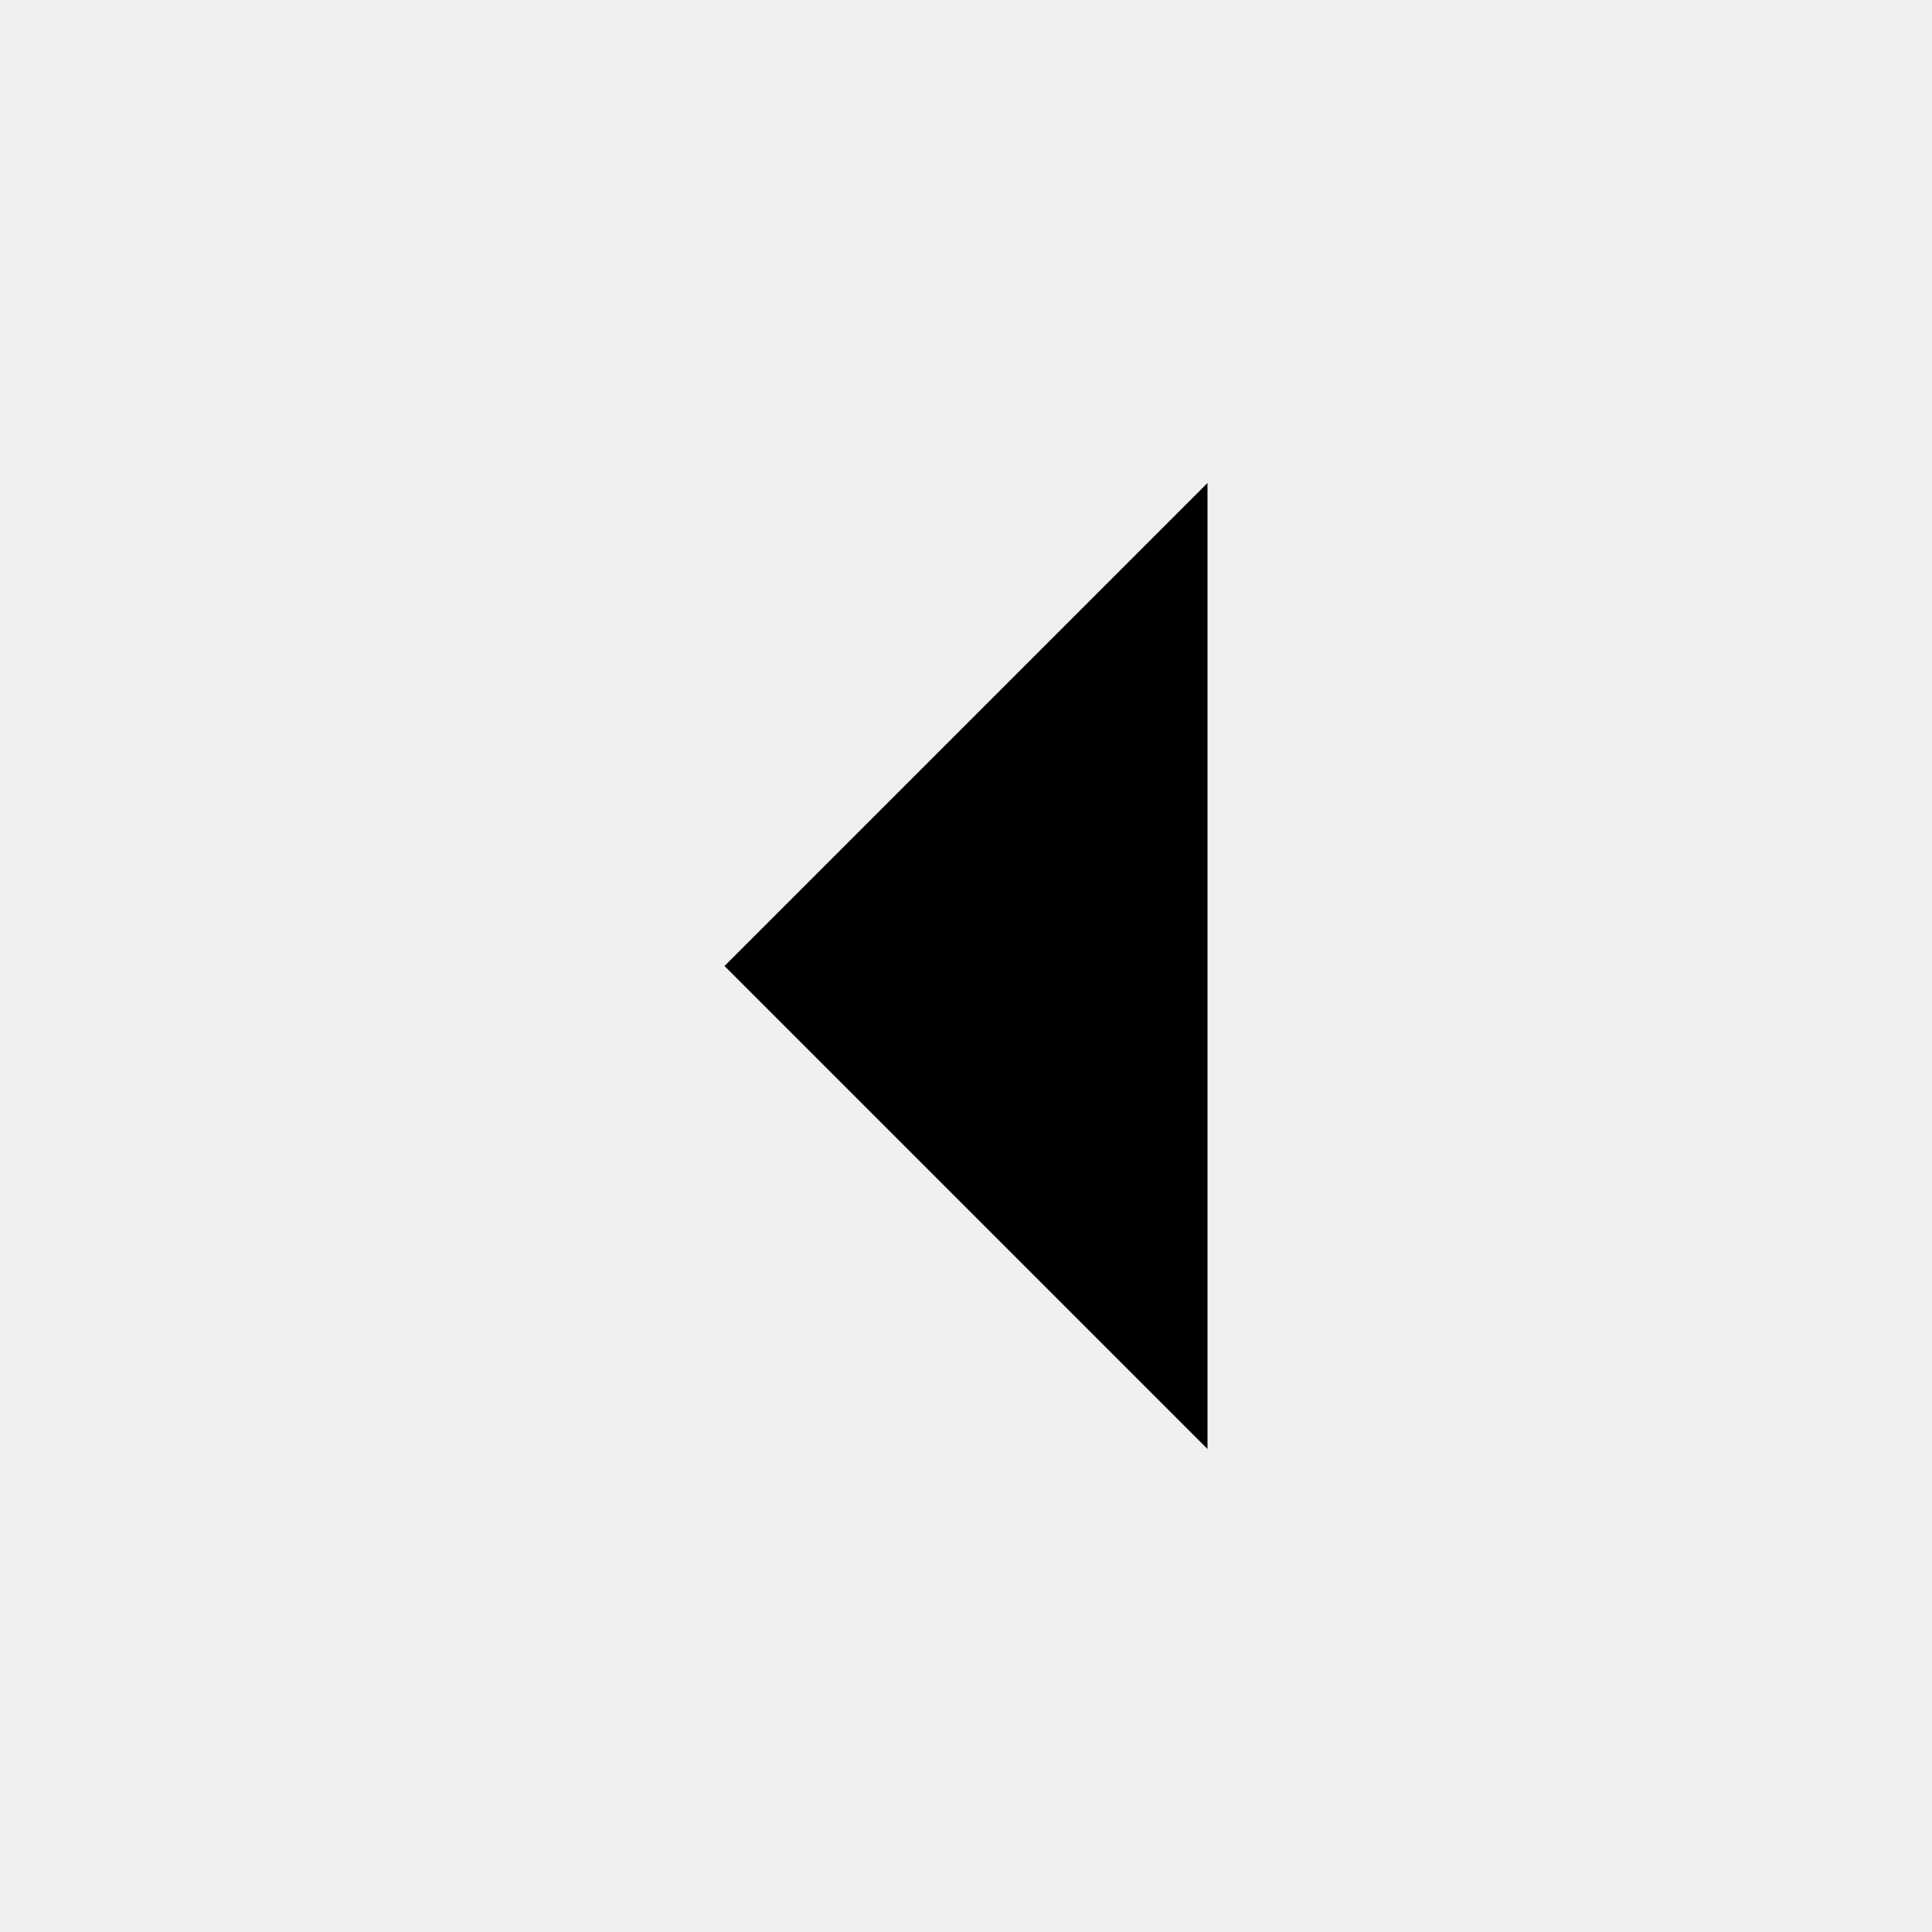
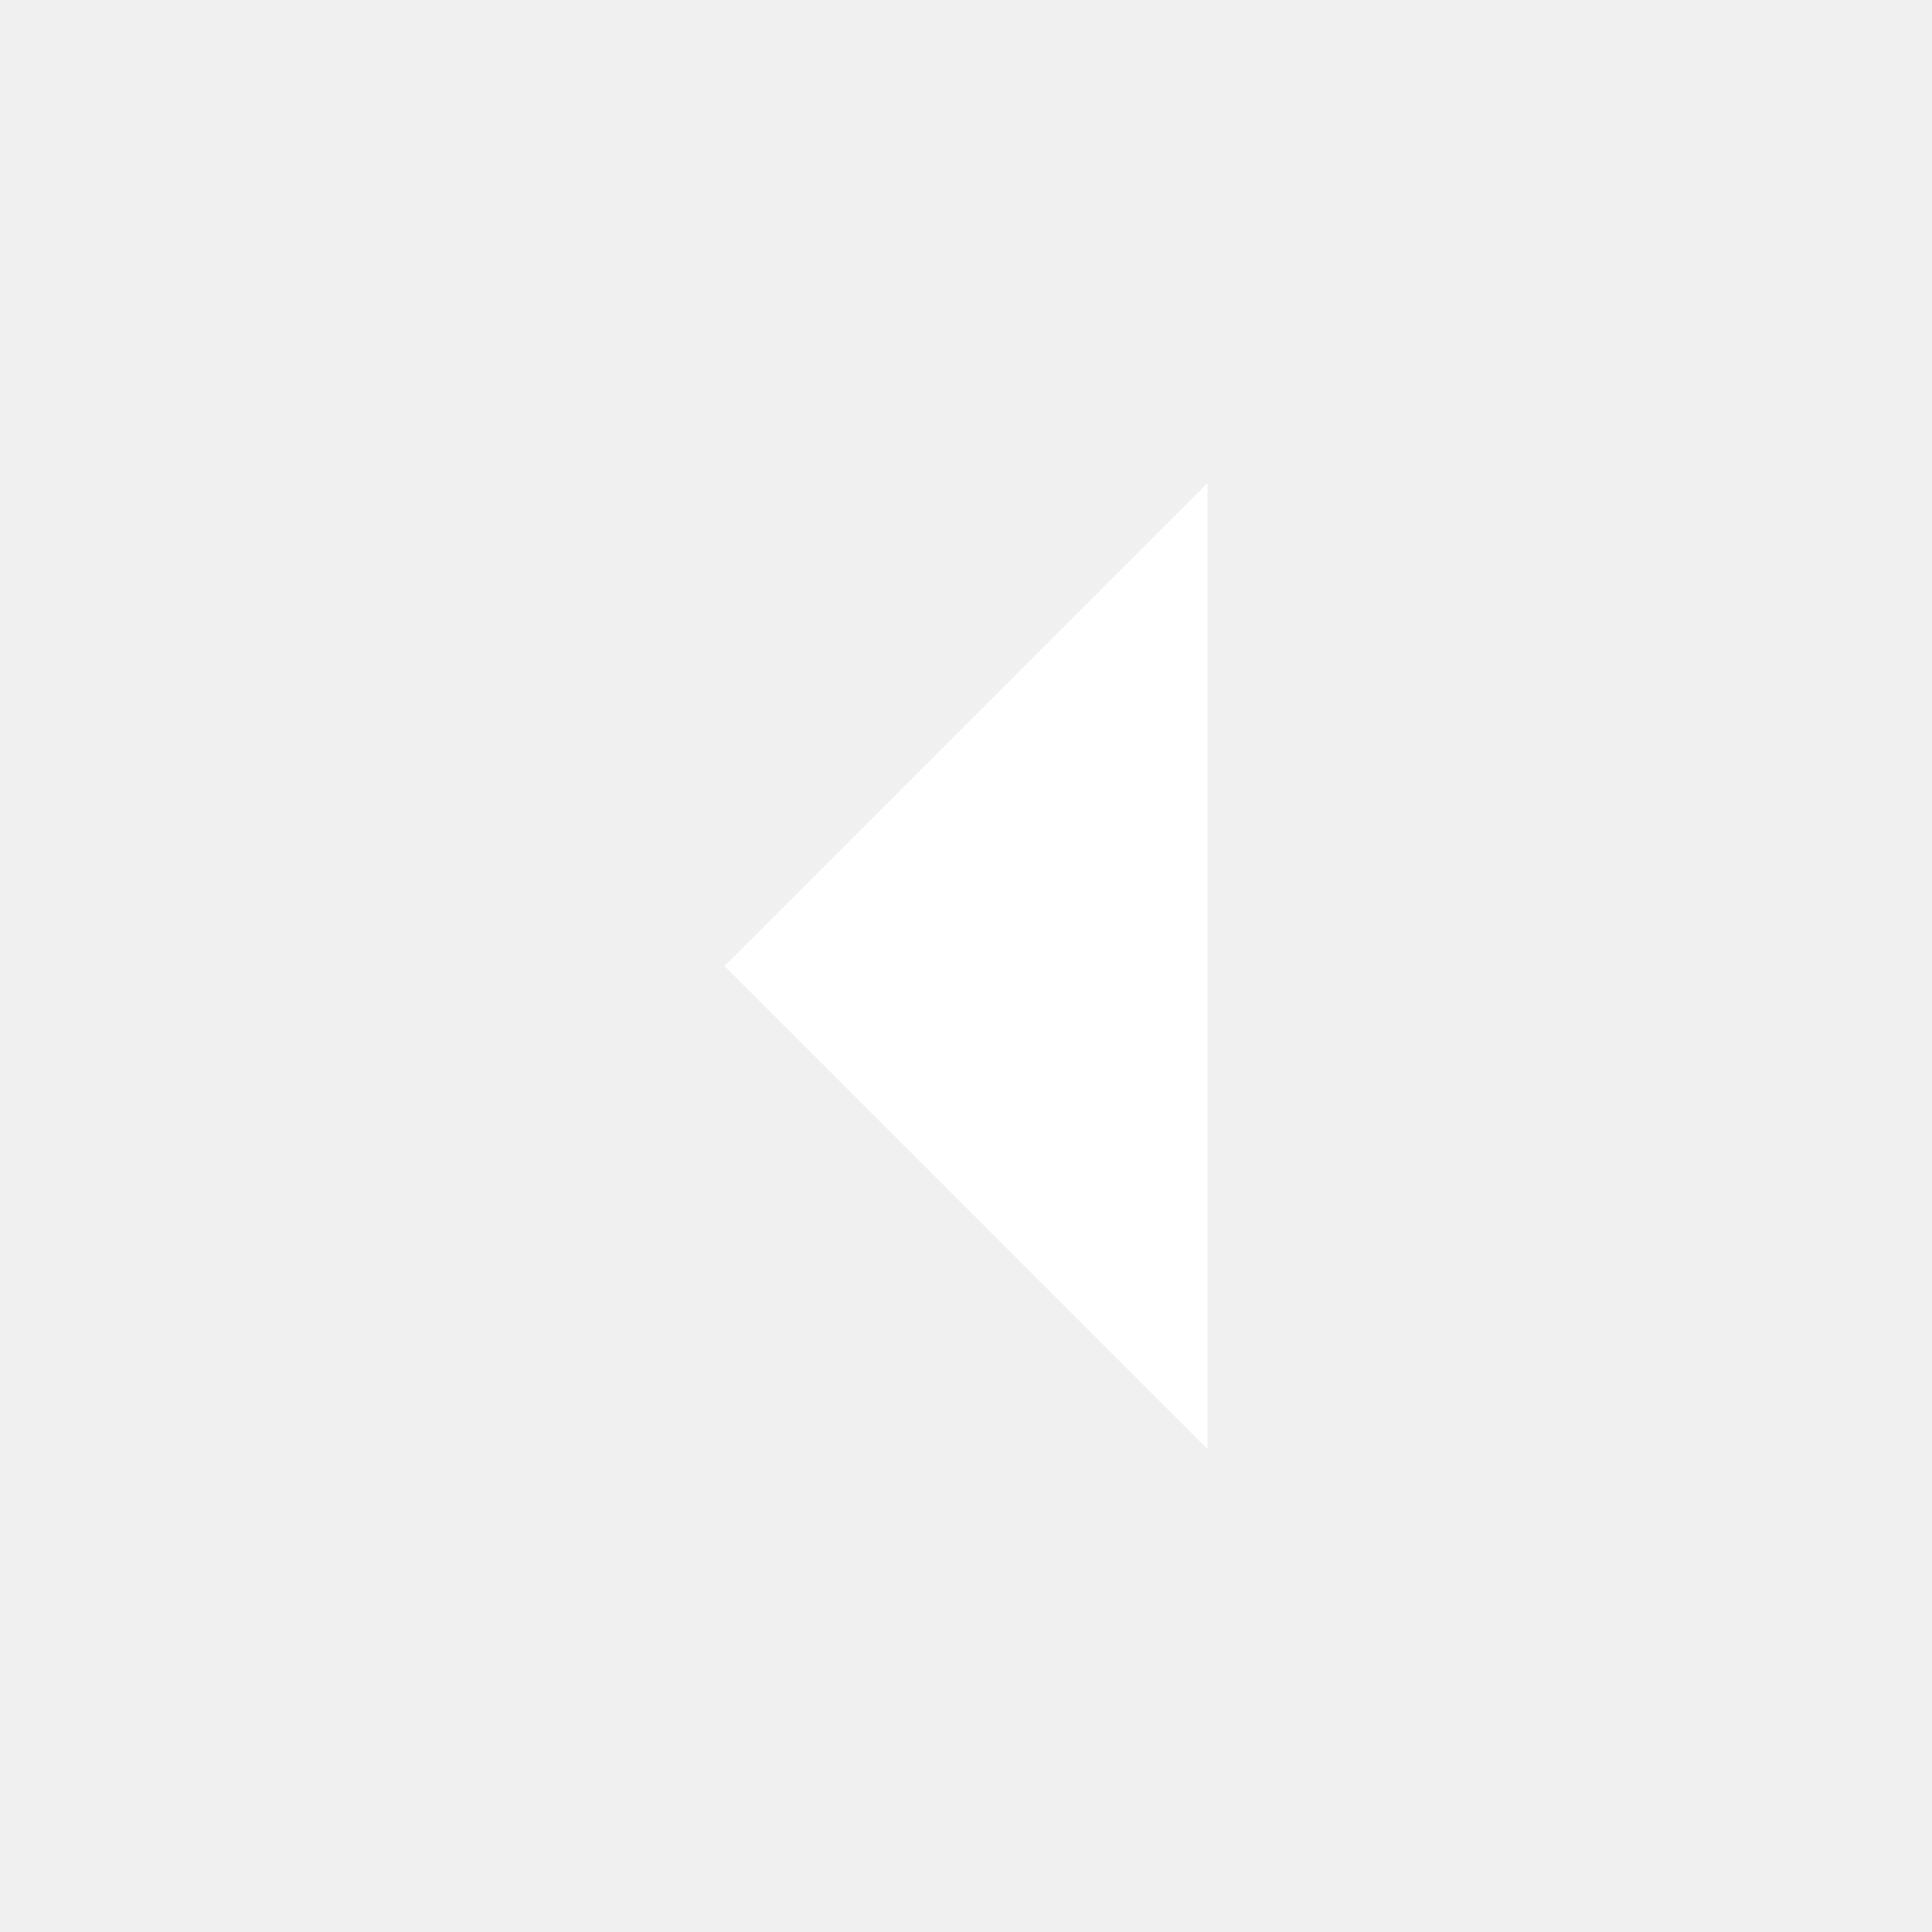
<svg xmlns="http://www.w3.org/2000/svg" width="32" height="32" viewBox="0 0 32 32" fill="none">
-   <path d="M20 24L20 8L12 16L20 24Z" fill="black" />
+   <path d="M20 24L20 8L12 16L20 24Z" fill="#FFFFFF" />
</svg>
